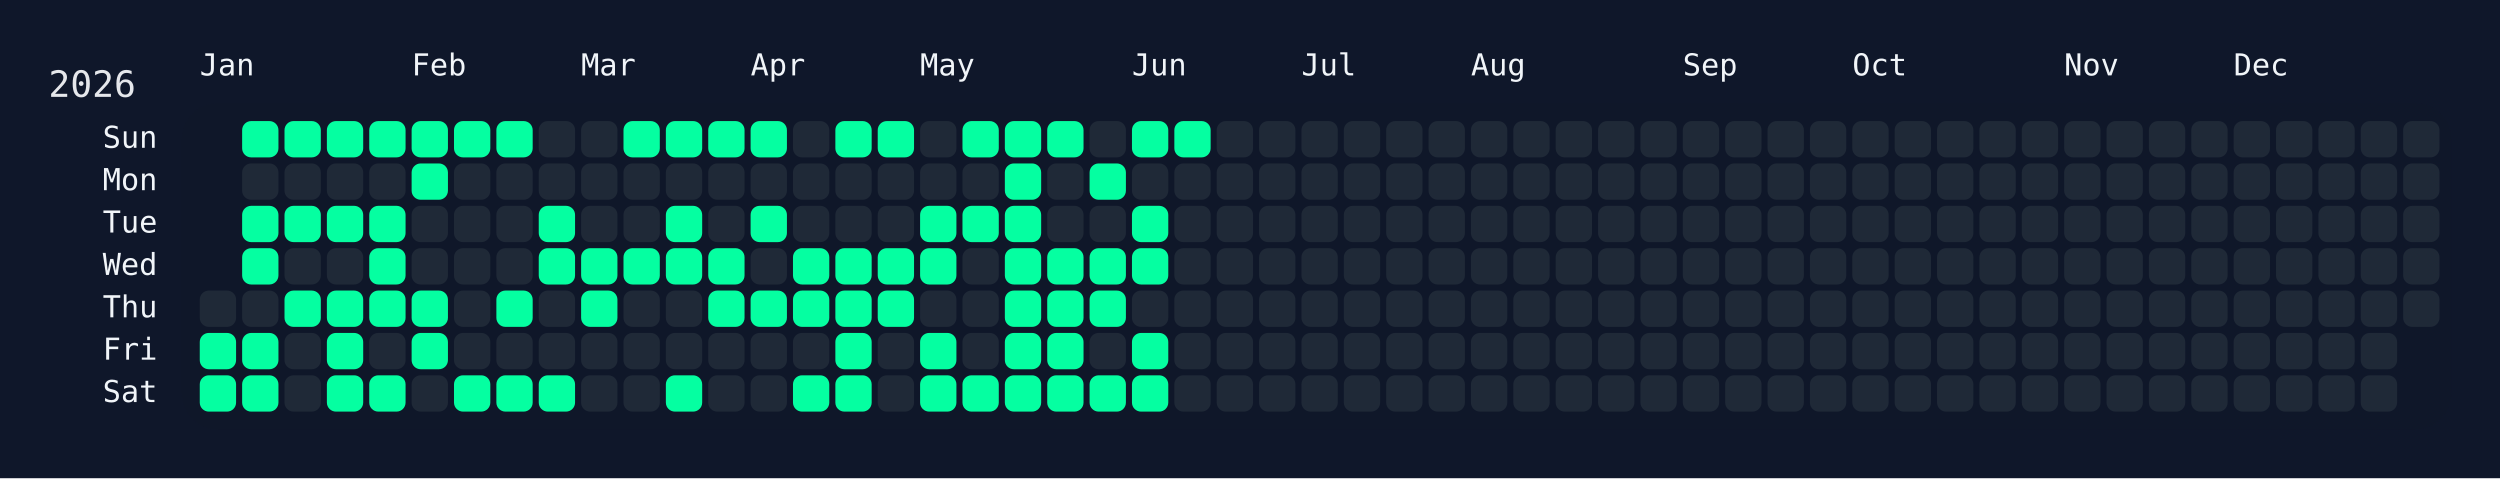
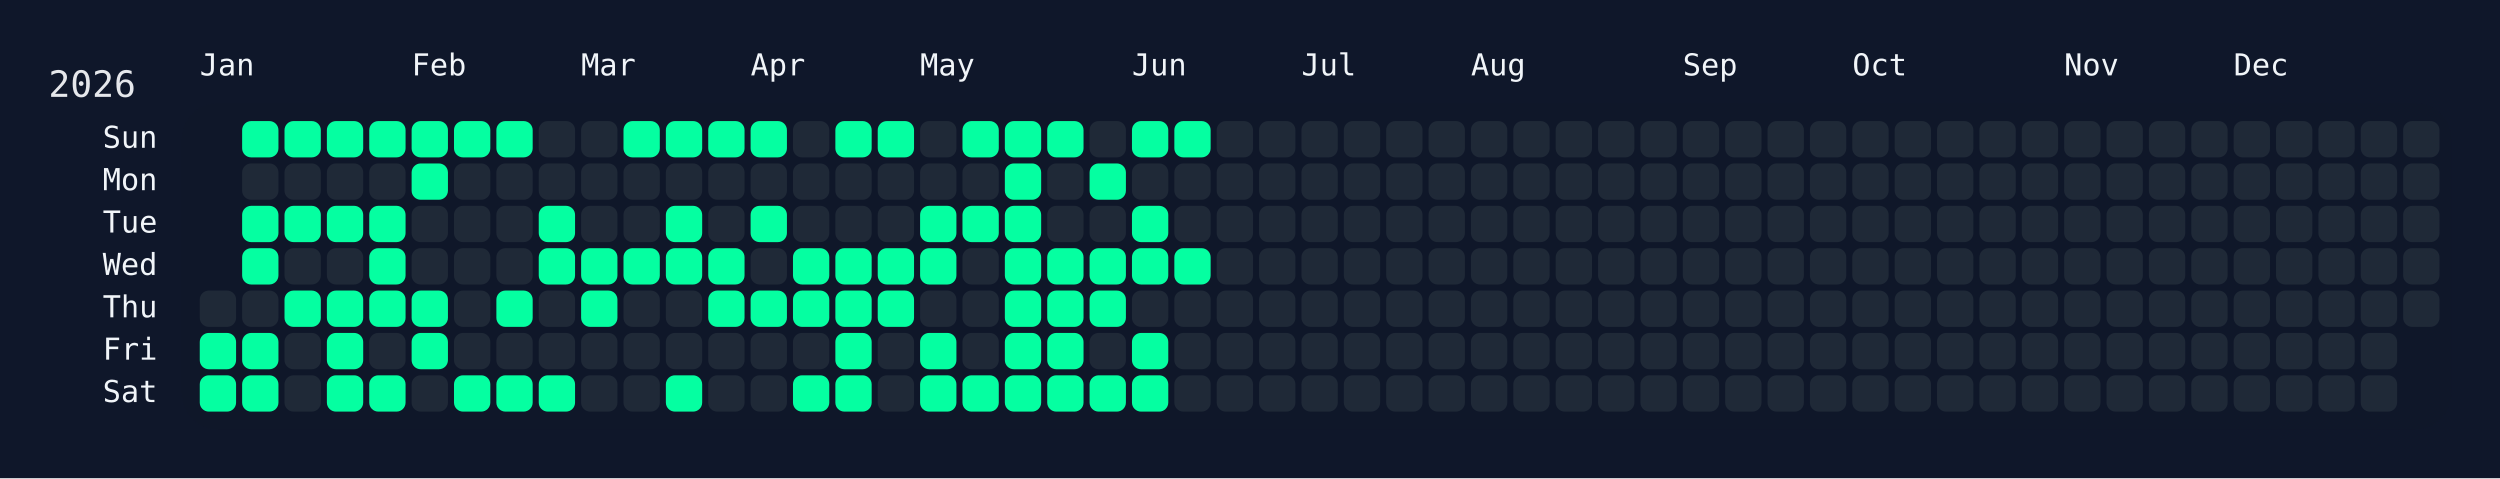
<svg xmlns="http://www.w3.org/2000/svg" width="826" height="158" viewBox="0 0 826 158">
  <rect width="826" height="158" fill="#0f172a" />
  <rect x="60" y="34" width="750" height="108" rx="12" ry="12" fill="rgba(15, 23, 42, 0.8)" />
  <text x="16" y="32" font-size="12" fill="#e5e7eb" font-family="JetBrains Mono, ui-monospace, SFMono-Regular, Menlo, Monaco, Consolas, monospace">2026</text>
  <text x="66" y="18" font-size="10" fill="#f1f5f9" font-family="JetBrains Mono, ui-monospace, SFMono-Regular, Menlo, Monaco, Consolas, monospace" dominant-baseline="hanging">Jan</text>
  <text x="136" y="18" font-size="10" fill="#f1f5f9" font-family="JetBrains Mono, ui-monospace, SFMono-Regular, Menlo, Monaco, Consolas, monospace" dominant-baseline="hanging">Feb</text>
  <text x="192" y="18" font-size="10" fill="#f1f5f9" font-family="JetBrains Mono, ui-monospace, SFMono-Regular, Menlo, Monaco, Consolas, monospace" dominant-baseline="hanging">Mar</text>
  <text x="248" y="18" font-size="10" fill="#f1f5f9" font-family="JetBrains Mono, ui-monospace, SFMono-Regular, Menlo, Monaco, Consolas, monospace" dominant-baseline="hanging">Apr</text>
  <text x="304" y="18" font-size="10" fill="#f1f5f9" font-family="JetBrains Mono, ui-monospace, SFMono-Regular, Menlo, Monaco, Consolas, monospace" dominant-baseline="hanging">May</text>
  <text x="374" y="18" font-size="10" fill="#f1f5f9" font-family="JetBrains Mono, ui-monospace, SFMono-Regular, Menlo, Monaco, Consolas, monospace" dominant-baseline="hanging">Jun</text>
  <text x="430" y="18" font-size="10" fill="#f1f5f9" font-family="JetBrains Mono, ui-monospace, SFMono-Regular, Menlo, Monaco, Consolas, monospace" dominant-baseline="hanging">Jul</text>
  <text x="486" y="18" font-size="10" fill="#f1f5f9" font-family="JetBrains Mono, ui-monospace, SFMono-Regular, Menlo, Monaco, Consolas, monospace" dominant-baseline="hanging">Aug</text>
  <text x="556" y="18" font-size="10" fill="#f1f5f9" font-family="JetBrains Mono, ui-monospace, SFMono-Regular, Menlo, Monaco, Consolas, monospace" dominant-baseline="hanging">Sep</text>
  <text x="612" y="18" font-size="10" fill="#f1f5f9" font-family="JetBrains Mono, ui-monospace, SFMono-Regular, Menlo, Monaco, Consolas, monospace" dominant-baseline="hanging">Oct</text>
  <text x="682" y="18" font-size="10" fill="#f1f5f9" font-family="JetBrains Mono, ui-monospace, SFMono-Regular, Menlo, Monaco, Consolas, monospace" dominant-baseline="hanging">Nov</text>
  <text x="738" y="18" font-size="10" fill="#f1f5f9" font-family="JetBrains Mono, ui-monospace, SFMono-Regular, Menlo, Monaco, Consolas, monospace" dominant-baseline="hanging">Dec</text>
  <text x="52" y="46.0" font-size="10" fill="#f1f5f9" font-family="JetBrains Mono, ui-monospace, SFMono-Regular, Menlo, Monaco, Consolas, monospace" text-anchor="end" dominant-baseline="middle">Sun</text>
  <text x="52" y="60.0" font-size="10" fill="#f1f5f9" font-family="JetBrains Mono, ui-monospace, SFMono-Regular, Menlo, Monaco, Consolas, monospace" text-anchor="end" dominant-baseline="middle">Mon</text>
  <text x="52" y="74.0" font-size="10" fill="#f1f5f9" font-family="JetBrains Mono, ui-monospace, SFMono-Regular, Menlo, Monaco, Consolas, monospace" text-anchor="end" dominant-baseline="middle">Tue</text>
  <text x="52" y="88.0" font-size="10" fill="#f1f5f9" font-family="JetBrains Mono, ui-monospace, SFMono-Regular, Menlo, Monaco, Consolas, monospace" text-anchor="end" dominant-baseline="middle">Wed</text>
  <text x="52" y="102.0" font-size="10" fill="#f1f5f9" font-family="JetBrains Mono, ui-monospace, SFMono-Regular, Menlo, Monaco, Consolas, monospace" text-anchor="end" dominant-baseline="middle">Thu</text>
  <text x="52" y="116.0" font-size="10" fill="#f1f5f9" font-family="JetBrains Mono, ui-monospace, SFMono-Regular, Menlo, Monaco, Consolas, monospace" text-anchor="end" dominant-baseline="middle">Fri</text>
  <text x="52" y="130.0" font-size="10" fill="#f1f5f9" font-family="JetBrains Mono, ui-monospace, SFMono-Regular, Menlo, Monaco, Consolas, monospace" text-anchor="end" dominant-baseline="middle">Sat</text>
  <g transform="translate(66,40)">
    <rect x="0" y="56" width="12" height="12" rx="3" ry="3" fill="#1f2937" data-date="2026-01-01" />
    <rect x="0" y="70" width="12" height="12" rx="3" ry="3" fill="#05ffa1" data-date="2026-01-02" />
    <rect x="0" y="84" width="12" height="12" rx="3" ry="3" fill="#05ffa1" data-date="2026-01-03" />
    <rect x="14" y="0" width="12" height="12" rx="3" ry="3" fill="#05ffa1" data-date="2026-01-04" />
    <rect x="14" y="14" width="12" height="12" rx="3" ry="3" fill="#1f2937" data-date="2026-01-05" />
    <rect x="14" y="28" width="12" height="12" rx="3" ry="3" fill="#05ffa1" data-date="2026-01-06" />
    <rect x="14" y="42" width="12" height="12" rx="3" ry="3" fill="#05ffa1" data-date="2026-01-07" />
    <rect x="14" y="56" width="12" height="12" rx="3" ry="3" fill="#1f2937" data-date="2026-01-08" />
    <rect x="14" y="70" width="12" height="12" rx="3" ry="3" fill="#05ffa1" data-date="2026-01-09" />
    <rect x="14" y="84" width="12" height="12" rx="3" ry="3" fill="#05ffa1" data-date="2026-01-10" />
    <rect x="28" y="0" width="12" height="12" rx="3" ry="3" fill="#05ffa1" data-date="2026-01-11" />
    <rect x="28" y="14" width="12" height="12" rx="3" ry="3" fill="#1f2937" data-date="2026-01-12" />
    <rect x="28" y="28" width="12" height="12" rx="3" ry="3" fill="#05ffa1" data-date="2026-01-13" />
    <rect x="28" y="42" width="12" height="12" rx="3" ry="3" fill="#1f2937" data-date="2026-01-14" />
    <rect x="28" y="56" width="12" height="12" rx="3" ry="3" fill="#05ffa1" data-date="2026-01-15" />
    <rect x="28" y="70" width="12" height="12" rx="3" ry="3" fill="#1f2937" data-date="2026-01-16" />
    <rect x="28" y="84" width="12" height="12" rx="3" ry="3" fill="#1f2937" data-date="2026-01-17" />
    <rect x="42" y="0" width="12" height="12" rx="3" ry="3" fill="#05ffa1" data-date="2026-01-18" />
    <rect x="42" y="14" width="12" height="12" rx="3" ry="3" fill="#1f2937" data-date="2026-01-19" />
    <rect x="42" y="28" width="12" height="12" rx="3" ry="3" fill="#05ffa1" data-date="2026-01-20" />
    <rect x="42" y="42" width="12" height="12" rx="3" ry="3" fill="#1f2937" data-date="2026-01-21" />
    <rect x="42" y="56" width="12" height="12" rx="3" ry="3" fill="#05ffa1" data-date="2026-01-22" />
    <rect x="42" y="70" width="12" height="12" rx="3" ry="3" fill="#05ffa1" data-date="2026-01-23" />
    <rect x="42" y="84" width="12" height="12" rx="3" ry="3" fill="#05ffa1" data-date="2026-01-24" />
    <rect x="56" y="0" width="12" height="12" rx="3" ry="3" fill="#05ffa1" data-date="2026-01-25" />
    <rect x="56" y="14" width="12" height="12" rx="3" ry="3" fill="#1f2937" data-date="2026-01-26" />
    <rect x="56" y="28" width="12" height="12" rx="3" ry="3" fill="#05ffa1" data-date="2026-01-27" />
    <rect x="56" y="42" width="12" height="12" rx="3" ry="3" fill="#05ffa1" data-date="2026-01-28" />
    <rect x="56" y="56" width="12" height="12" rx="3" ry="3" fill="#05ffa1" data-date="2026-01-29" />
    <rect x="56" y="70" width="12" height="12" rx="3" ry="3" fill="#1f2937" data-date="2026-01-30" />
    <rect x="56" y="84" width="12" height="12" rx="3" ry="3" fill="#05ffa1" data-date="2026-01-31" />
    <rect x="70" y="0" width="12" height="12" rx="3" ry="3" fill="#05ffa1" data-date="2026-02-01" />
    <rect x="70" y="14" width="12" height="12" rx="3" ry="3" fill="#05ffa1" data-date="2026-02-02" />
    <rect x="70" y="28" width="12" height="12" rx="3" ry="3" fill="#1f2937" data-date="2026-02-03" />
    <rect x="70" y="42" width="12" height="12" rx="3" ry="3" fill="#1f2937" data-date="2026-02-04" />
    <rect x="70" y="56" width="12" height="12" rx="3" ry="3" fill="#05ffa1" data-date="2026-02-05" />
    <rect x="70" y="70" width="12" height="12" rx="3" ry="3" fill="#05ffa1" data-date="2026-02-06" />
    <rect x="70" y="84" width="12" height="12" rx="3" ry="3" fill="#1f2937" data-date="2026-02-07" />
    <rect x="84" y="0" width="12" height="12" rx="3" ry="3" fill="#05ffa1" data-date="2026-02-08" />
    <rect x="84" y="14" width="12" height="12" rx="3" ry="3" fill="#1f2937" data-date="2026-02-09" />
    <rect x="84" y="28" width="12" height="12" rx="3" ry="3" fill="#1f2937" data-date="2026-02-10" />
    <rect x="84" y="42" width="12" height="12" rx="3" ry="3" fill="#1f2937" data-date="2026-02-11" />
    <rect x="84" y="56" width="12" height="12" rx="3" ry="3" fill="#1f2937" data-date="2026-02-12" />
    <rect x="84" y="70" width="12" height="12" rx="3" ry="3" fill="#1f2937" data-date="2026-02-13" />
    <rect x="84" y="84" width="12" height="12" rx="3" ry="3" fill="#05ffa1" data-date="2026-02-14" />
    <rect x="98" y="0" width="12" height="12" rx="3" ry="3" fill="#05ffa1" data-date="2026-02-15" />
    <rect x="98" y="14" width="12" height="12" rx="3" ry="3" fill="#1f2937" data-date="2026-02-16" />
    <rect x="98" y="28" width="12" height="12" rx="3" ry="3" fill="#1f2937" data-date="2026-02-17" />
    <rect x="98" y="42" width="12" height="12" rx="3" ry="3" fill="#1f2937" data-date="2026-02-18" />
    <rect x="98" y="56" width="12" height="12" rx="3" ry="3" fill="#05ffa1" data-date="2026-02-19" />
    <rect x="98" y="70" width="12" height="12" rx="3" ry="3" fill="#1f2937" data-date="2026-02-20" />
    <rect x="98" y="84" width="12" height="12" rx="3" ry="3" fill="#05ffa1" data-date="2026-02-21" />
    <rect x="112" y="0" width="12" height="12" rx="3" ry="3" fill="#1f2937" data-date="2026-02-22" />
    <rect x="112" y="14" width="12" height="12" rx="3" ry="3" fill="#1f2937" data-date="2026-02-23" />
    <rect x="112" y="28" width="12" height="12" rx="3" ry="3" fill="#05ffa1" data-date="2026-02-24" />
    <rect x="112" y="42" width="12" height="12" rx="3" ry="3" fill="#05ffa1" data-date="2026-02-25" />
    <rect x="112" y="56" width="12" height="12" rx="3" ry="3" fill="#1f2937" data-date="2026-02-26" />
    <rect x="112" y="70" width="12" height="12" rx="3" ry="3" fill="#1f2937" data-date="2026-02-27" />
    <rect x="112" y="84" width="12" height="12" rx="3" ry="3" fill="#05ffa1" data-date="2026-02-28" />
    <rect x="126" y="0" width="12" height="12" rx="3" ry="3" fill="#1f2937" data-date="2026-03-01" />
    <rect x="126" y="14" width="12" height="12" rx="3" ry="3" fill="#1f2937" data-date="2026-03-02" />
    <rect x="126" y="28" width="12" height="12" rx="3" ry="3" fill="#1f2937" data-date="2026-03-03" />
    <rect x="126" y="42" width="12" height="12" rx="3" ry="3" fill="#05ffa1" data-date="2026-03-04" />
    <rect x="126" y="56" width="12" height="12" rx="3" ry="3" fill="#05ffa1" data-date="2026-03-05" />
    <rect x="126" y="70" width="12" height="12" rx="3" ry="3" fill="#1f2937" data-date="2026-03-06" />
    <rect x="126" y="84" width="12" height="12" rx="3" ry="3" fill="#1f2937" data-date="2026-03-07" />
    <rect x="140" y="0" width="12" height="12" rx="3" ry="3" fill="#05ffa1" data-date="2026-03-08" />
    <rect x="140" y="14" width="12" height="12" rx="3" ry="3" fill="#1f2937" data-date="2026-03-09" />
    <rect x="140" y="28" width="12" height="12" rx="3" ry="3" fill="#1f2937" data-date="2026-03-10" />
    <rect x="140" y="42" width="12" height="12" rx="3" ry="3" fill="#05ffa1" data-date="2026-03-11" />
    <rect x="140" y="56" width="12" height="12" rx="3" ry="3" fill="#1f2937" data-date="2026-03-12" />
    <rect x="140" y="70" width="12" height="12" rx="3" ry="3" fill="#1f2937" data-date="2026-03-13" />
    <rect x="140" y="84" width="12" height="12" rx="3" ry="3" fill="#1f2937" data-date="2026-03-14" />
    <rect x="154" y="0" width="12" height="12" rx="3" ry="3" fill="#05ffa1" data-date="2026-03-15" />
    <rect x="154" y="14" width="12" height="12" rx="3" ry="3" fill="#1f2937" data-date="2026-03-16" />
    <rect x="154" y="28" width="12" height="12" rx="3" ry="3" fill="#05ffa1" data-date="2026-03-17" />
    <rect x="154" y="42" width="12" height="12" rx="3" ry="3" fill="#05ffa1" data-date="2026-03-18" />
    <rect x="154" y="56" width="12" height="12" rx="3" ry="3" fill="#1f2937" data-date="2026-03-19" />
    <rect x="154" y="70" width="12" height="12" rx="3" ry="3" fill="#1f2937" data-date="2026-03-20" />
    <rect x="154" y="84" width="12" height="12" rx="3" ry="3" fill="#05ffa1" data-date="2026-03-21" />
    <rect x="168" y="0" width="12" height="12" rx="3" ry="3" fill="#05ffa1" data-date="2026-03-22" />
    <rect x="168" y="14" width="12" height="12" rx="3" ry="3" fill="#1f2937" data-date="2026-03-23" />
    <rect x="168" y="28" width="12" height="12" rx="3" ry="3" fill="#1f2937" data-date="2026-03-24" />
    <rect x="168" y="42" width="12" height="12" rx="3" ry="3" fill="#05ffa1" data-date="2026-03-25" />
    <rect x="168" y="56" width="12" height="12" rx="3" ry="3" fill="#05ffa1" data-date="2026-03-26" />
    <rect x="168" y="70" width="12" height="12" rx="3" ry="3" fill="#1f2937" data-date="2026-03-27" />
    <rect x="168" y="84" width="12" height="12" rx="3" ry="3" fill="#1f2937" data-date="2026-03-28" />
    <rect x="182" y="0" width="12" height="12" rx="3" ry="3" fill="#05ffa1" data-date="2026-03-29" />
    <rect x="182" y="14" width="12" height="12" rx="3" ry="3" fill="#1f2937" data-date="2026-03-30" />
    <rect x="182" y="28" width="12" height="12" rx="3" ry="3" fill="#05ffa1" data-date="2026-03-31" />
    <rect x="182" y="42" width="12" height="12" rx="3" ry="3" fill="#1f2937" data-date="2026-04-01" />
    <rect x="182" y="56" width="12" height="12" rx="3" ry="3" fill="#05ffa1" data-date="2026-04-02" />
    <rect x="182" y="70" width="12" height="12" rx="3" ry="3" fill="#1f2937" data-date="2026-04-03" />
    <rect x="182" y="84" width="12" height="12" rx="3" ry="3" fill="#1f2937" data-date="2026-04-04" />
    <rect x="196" y="0" width="12" height="12" rx="3" ry="3" fill="#1f2937" data-date="2026-04-05" />
    <rect x="196" y="14" width="12" height="12" rx="3" ry="3" fill="#1f2937" data-date="2026-04-06" />
    <rect x="196" y="28" width="12" height="12" rx="3" ry="3" fill="#1f2937" data-date="2026-04-07" />
    <rect x="196" y="42" width="12" height="12" rx="3" ry="3" fill="#05ffa1" data-date="2026-04-08" />
    <rect x="196" y="56" width="12" height="12" rx="3" ry="3" fill="#05ffa1" data-date="2026-04-09" />
    <rect x="196" y="70" width="12" height="12" rx="3" ry="3" fill="#1f2937" data-date="2026-04-10" />
    <rect x="196" y="84" width="12" height="12" rx="3" ry="3" fill="#05ffa1" data-date="2026-04-11" />
    <rect x="210" y="0" width="12" height="12" rx="3" ry="3" fill="#05ffa1" data-date="2026-04-12" />
    <rect x="210" y="14" width="12" height="12" rx="3" ry="3" fill="#1f2937" data-date="2026-04-13" />
    <rect x="210" y="28" width="12" height="12" rx="3" ry="3" fill="#1f2937" data-date="2026-04-14" />
    <rect x="210" y="42" width="12" height="12" rx="3" ry="3" fill="#05ffa1" data-date="2026-04-15" />
    <rect x="210" y="56" width="12" height="12" rx="3" ry="3" fill="#05ffa1" data-date="2026-04-16" />
    <rect x="210" y="70" width="12" height="12" rx="3" ry="3" fill="#05ffa1" data-date="2026-04-17" />
    <rect x="210" y="84" width="12" height="12" rx="3" ry="3" fill="#05ffa1" data-date="2026-04-18" />
    <rect x="224" y="0" width="12" height="12" rx="3" ry="3" fill="#05ffa1" data-date="2026-04-19" />
    <rect x="224" y="14" width="12" height="12" rx="3" ry="3" fill="#1f2937" data-date="2026-04-20" />
    <rect x="224" y="28" width="12" height="12" rx="3" ry="3" fill="#1f2937" data-date="2026-04-21" />
    <rect x="224" y="42" width="12" height="12" rx="3" ry="3" fill="#05ffa1" data-date="2026-04-22" />
    <rect x="224" y="56" width="12" height="12" rx="3" ry="3" fill="#05ffa1" data-date="2026-04-23" />
    <rect x="224" y="70" width="12" height="12" rx="3" ry="3" fill="#1f2937" data-date="2026-04-24" />
    <rect x="224" y="84" width="12" height="12" rx="3" ry="3" fill="#1f2937" data-date="2026-04-25" />
    <rect x="238" y="0" width="12" height="12" rx="3" ry="3" fill="#1f2937" data-date="2026-04-26" />
    <rect x="238" y="14" width="12" height="12" rx="3" ry="3" fill="#1f2937" data-date="2026-04-27" />
    <rect x="238" y="28" width="12" height="12" rx="3" ry="3" fill="#05ffa1" data-date="2026-04-28" />
    <rect x="238" y="42" width="12" height="12" rx="3" ry="3" fill="#05ffa1" data-date="2026-04-29" />
    <rect x="238" y="56" width="12" height="12" rx="3" ry="3" fill="#1f2937" data-date="2026-04-30" />
    <rect x="238" y="70" width="12" height="12" rx="3" ry="3" fill="#05ffa1" data-date="2026-05-01" />
    <rect x="238" y="84" width="12" height="12" rx="3" ry="3" fill="#05ffa1" data-date="2026-05-02" />
    <rect x="252" y="0" width="12" height="12" rx="3" ry="3" fill="#05ffa1" data-date="2026-05-03" />
    <rect x="252" y="14" width="12" height="12" rx="3" ry="3" fill="#1f2937" data-date="2026-05-04" />
    <rect x="252" y="28" width="12" height="12" rx="3" ry="3" fill="#05ffa1" data-date="2026-05-05" />
    <rect x="252" y="42" width="12" height="12" rx="3" ry="3" fill="#1f2937" data-date="2026-05-06" />
    <rect x="252" y="56" width="12" height="12" rx="3" ry="3" fill="#1f2937" data-date="2026-05-07" />
    <rect x="252" y="70" width="12" height="12" rx="3" ry="3" fill="#1f2937" data-date="2026-05-08" />
    <rect x="252" y="84" width="12" height="12" rx="3" ry="3" fill="#05ffa1" data-date="2026-05-09" />
    <rect x="266" y="0" width="12" height="12" rx="3" ry="3" fill="#05ffa1" data-date="2026-05-10" />
    <rect x="266" y="14" width="12" height="12" rx="3" ry="3" fill="#05ffa1" data-date="2026-05-11" />
    <rect x="266" y="28" width="12" height="12" rx="3" ry="3" fill="#05ffa1" data-date="2026-05-12" />
    <rect x="266" y="42" width="12" height="12" rx="3" ry="3" fill="#05ffa1" data-date="2026-05-13" />
    <rect x="266" y="56" width="12" height="12" rx="3" ry="3" fill="#05ffa1" data-date="2026-05-14" />
    <rect x="266" y="70" width="12" height="12" rx="3" ry="3" fill="#05ffa1" data-date="2026-05-15" />
    <rect x="266" y="84" width="12" height="12" rx="3" ry="3" fill="#05ffa1" data-date="2026-05-16" />
    <rect x="280" y="0" width="12" height="12" rx="3" ry="3" fill="#05ffa1" data-date="2026-05-17" />
    <rect x="280" y="14" width="12" height="12" rx="3" ry="3" fill="#1f2937" data-date="2026-05-18" />
    <rect x="280" y="28" width="12" height="12" rx="3" ry="3" fill="#1f2937" data-date="2026-05-19" />
    <rect x="280" y="42" width="12" height="12" rx="3" ry="3" fill="#05ffa1" data-date="2026-05-20" />
    <rect x="280" y="56" width="12" height="12" rx="3" ry="3" fill="#05ffa1" data-date="2026-05-21" />
    <rect x="280" y="70" width="12" height="12" rx="3" ry="3" fill="#05ffa1" data-date="2026-05-22" />
    <rect x="280" y="84" width="12" height="12" rx="3" ry="3" fill="#05ffa1" data-date="2026-05-23" />
    <rect x="294" y="0" width="12" height="12" rx="3" ry="3" fill="#1f2937" data-date="2026-05-24" />
    <rect x="294" y="14" width="12" height="12" rx="3" ry="3" fill="#05ffa1" data-date="2026-05-25" />
    <rect x="294" y="28" width="12" height="12" rx="3" ry="3" fill="#1f2937" data-date="2026-05-26" />
    <rect x="294" y="42" width="12" height="12" rx="3" ry="3" fill="#05ffa1" data-date="2026-05-27" />
    <rect x="294" y="56" width="12" height="12" rx="3" ry="3" fill="#05ffa1" data-date="2026-05-28" />
    <rect x="294" y="70" width="12" height="12" rx="3" ry="3" fill="#1f2937" data-date="2026-05-29" />
    <rect x="294" y="84" width="12" height="12" rx="3" ry="3" fill="#05ffa1" data-date="2026-05-30" />
    <rect x="308" y="0" width="12" height="12" rx="3" ry="3" fill="#05ffa1" data-date="2026-05-31" />
    <rect x="308" y="14" width="12" height="12" rx="3" ry="3" fill="#1f2937" data-date="2026-06-01" />
    <rect x="308" y="28" width="12" height="12" rx="3" ry="3" fill="#05ffa1" data-date="2026-06-02" />
    <rect x="308" y="42" width="12" height="12" rx="3" ry="3" fill="#05ffa1" data-date="2026-06-03" />
    <rect x="308" y="56" width="12" height="12" rx="3" ry="3" fill="#1f2937" data-date="2026-06-04" />
    <rect x="308" y="70" width="12" height="12" rx="3" ry="3" fill="#05ffa1" data-date="2026-06-05" />
    <rect x="308" y="84" width="12" height="12" rx="3" ry="3" fill="#05ffa1" data-date="2026-06-06" />
    <rect x="322" y="0" width="12" height="12" rx="3" ry="3" fill="#05ffa1" data-date="2026-06-07" />
    <rect x="322" y="14" width="12" height="12" rx="3" ry="3" fill="#1f2937" data-date="2026-06-08" />
    <rect x="322" y="28" width="12" height="12" rx="3" ry="3" fill="#1f2937" data-date="2026-06-09" />
-     <rect x="322" y="42" width="12" height="12" rx="3" ry="3" fill="#1f2937" data-date="2026-06-10" />
+     <rect x="322" y="42" width="12" height="12" rx="3" ry="3" fill="#05ffa1" data-date="2026-06-10" />
    <rect x="322" y="56" width="12" height="12" rx="3" ry="3" fill="#1f2937" data-date="2026-06-11" />
    <rect x="322" y="70" width="12" height="12" rx="3" ry="3" fill="#1f2937" data-date="2026-06-12" />
    <rect x="322" y="84" width="12" height="12" rx="3" ry="3" fill="#1f2937" data-date="2026-06-13" />
    <rect x="336" y="0" width="12" height="12" rx="3" ry="3" fill="#1f2937" data-date="2026-06-14" />
    <rect x="336" y="14" width="12" height="12" rx="3" ry="3" fill="#1f2937" data-date="2026-06-15" />
    <rect x="336" y="28" width="12" height="12" rx="3" ry="3" fill="#1f2937" data-date="2026-06-16" />
    <rect x="336" y="42" width="12" height="12" rx="3" ry="3" fill="#1f2937" data-date="2026-06-17" />
    <rect x="336" y="56" width="12" height="12" rx="3" ry="3" fill="#1f2937" data-date="2026-06-18" />
    <rect x="336" y="70" width="12" height="12" rx="3" ry="3" fill="#1f2937" data-date="2026-06-19" />
    <rect x="336" y="84" width="12" height="12" rx="3" ry="3" fill="#1f2937" data-date="2026-06-20" />
    <rect x="350" y="0" width="12" height="12" rx="3" ry="3" fill="#1f2937" data-date="2026-06-21" />
    <rect x="350" y="14" width="12" height="12" rx="3" ry="3" fill="#1f2937" data-date="2026-06-22" />
    <rect x="350" y="28" width="12" height="12" rx="3" ry="3" fill="#1f2937" data-date="2026-06-23" />
    <rect x="350" y="42" width="12" height="12" rx="3" ry="3" fill="#1f2937" data-date="2026-06-24" />
    <rect x="350" y="56" width="12" height="12" rx="3" ry="3" fill="#1f2937" data-date="2026-06-25" />
    <rect x="350" y="70" width="12" height="12" rx="3" ry="3" fill="#1f2937" data-date="2026-06-26" />
    <rect x="350" y="84" width="12" height="12" rx="3" ry="3" fill="#1f2937" data-date="2026-06-27" />
    <rect x="364" y="0" width="12" height="12" rx="3" ry="3" fill="#1f2937" data-date="2026-06-28" />
    <rect x="364" y="14" width="12" height="12" rx="3" ry="3" fill="#1f2937" data-date="2026-06-29" />
    <rect x="364" y="28" width="12" height="12" rx="3" ry="3" fill="#1f2937" data-date="2026-06-30" />
    <rect x="364" y="42" width="12" height="12" rx="3" ry="3" fill="#1f2937" data-date="2026-07-01" />
    <rect x="364" y="56" width="12" height="12" rx="3" ry="3" fill="#1f2937" data-date="2026-07-02" />
    <rect x="364" y="70" width="12" height="12" rx="3" ry="3" fill="#1f2937" data-date="2026-07-03" />
    <rect x="364" y="84" width="12" height="12" rx="3" ry="3" fill="#1f2937" data-date="2026-07-04" />
    <rect x="378" y="0" width="12" height="12" rx="3" ry="3" fill="#1f2937" data-date="2026-07-05" />
    <rect x="378" y="14" width="12" height="12" rx="3" ry="3" fill="#1f2937" data-date="2026-07-06" />
    <rect x="378" y="28" width="12" height="12" rx="3" ry="3" fill="#1f2937" data-date="2026-07-07" />
    <rect x="378" y="42" width="12" height="12" rx="3" ry="3" fill="#1f2937" data-date="2026-07-08" />
    <rect x="378" y="56" width="12" height="12" rx="3" ry="3" fill="#1f2937" data-date="2026-07-09" />
    <rect x="378" y="70" width="12" height="12" rx="3" ry="3" fill="#1f2937" data-date="2026-07-10" />
    <rect x="378" y="84" width="12" height="12" rx="3" ry="3" fill="#1f2937" data-date="2026-07-11" />
    <rect x="392" y="0" width="12" height="12" rx="3" ry="3" fill="#1f2937" data-date="2026-07-12" />
    <rect x="392" y="14" width="12" height="12" rx="3" ry="3" fill="#1f2937" data-date="2026-07-13" />
    <rect x="392" y="28" width="12" height="12" rx="3" ry="3" fill="#1f2937" data-date="2026-07-14" />
    <rect x="392" y="42" width="12" height="12" rx="3" ry="3" fill="#1f2937" data-date="2026-07-15" />
    <rect x="392" y="56" width="12" height="12" rx="3" ry="3" fill="#1f2937" data-date="2026-07-16" />
    <rect x="392" y="70" width="12" height="12" rx="3" ry="3" fill="#1f2937" data-date="2026-07-17" />
    <rect x="392" y="84" width="12" height="12" rx="3" ry="3" fill="#1f2937" data-date="2026-07-18" />
    <rect x="406" y="0" width="12" height="12" rx="3" ry="3" fill="#1f2937" data-date="2026-07-19" />
    <rect x="406" y="14" width="12" height="12" rx="3" ry="3" fill="#1f2937" data-date="2026-07-20" />
    <rect x="406" y="28" width="12" height="12" rx="3" ry="3" fill="#1f2937" data-date="2026-07-21" />
    <rect x="406" y="42" width="12" height="12" rx="3" ry="3" fill="#1f2937" data-date="2026-07-22" />
    <rect x="406" y="56" width="12" height="12" rx="3" ry="3" fill="#1f2937" data-date="2026-07-23" />
    <rect x="406" y="70" width="12" height="12" rx="3" ry="3" fill="#1f2937" data-date="2026-07-24" />
    <rect x="406" y="84" width="12" height="12" rx="3" ry="3" fill="#1f2937" data-date="2026-07-25" />
    <rect x="420" y="0" width="12" height="12" rx="3" ry="3" fill="#1f2937" data-date="2026-07-26" />
    <rect x="420" y="14" width="12" height="12" rx="3" ry="3" fill="#1f2937" data-date="2026-07-27" />
    <rect x="420" y="28" width="12" height="12" rx="3" ry="3" fill="#1f2937" data-date="2026-07-28" />
    <rect x="420" y="42" width="12" height="12" rx="3" ry="3" fill="#1f2937" data-date="2026-07-29" />
    <rect x="420" y="56" width="12" height="12" rx="3" ry="3" fill="#1f2937" data-date="2026-07-30" />
    <rect x="420" y="70" width="12" height="12" rx="3" ry="3" fill="#1f2937" data-date="2026-07-31" />
    <rect x="420" y="84" width="12" height="12" rx="3" ry="3" fill="#1f2937" data-date="2026-08-01" />
    <rect x="434" y="0" width="12" height="12" rx="3" ry="3" fill="#1f2937" data-date="2026-08-02" />
    <rect x="434" y="14" width="12" height="12" rx="3" ry="3" fill="#1f2937" data-date="2026-08-03" />
    <rect x="434" y="28" width="12" height="12" rx="3" ry="3" fill="#1f2937" data-date="2026-08-04" />
    <rect x="434" y="42" width="12" height="12" rx="3" ry="3" fill="#1f2937" data-date="2026-08-05" />
    <rect x="434" y="56" width="12" height="12" rx="3" ry="3" fill="#1f2937" data-date="2026-08-06" />
    <rect x="434" y="70" width="12" height="12" rx="3" ry="3" fill="#1f2937" data-date="2026-08-07" />
    <rect x="434" y="84" width="12" height="12" rx="3" ry="3" fill="#1f2937" data-date="2026-08-08" />
    <rect x="448" y="0" width="12" height="12" rx="3" ry="3" fill="#1f2937" data-date="2026-08-09" />
    <rect x="448" y="14" width="12" height="12" rx="3" ry="3" fill="#1f2937" data-date="2026-08-10" />
    <rect x="448" y="28" width="12" height="12" rx="3" ry="3" fill="#1f2937" data-date="2026-08-11" />
    <rect x="448" y="42" width="12" height="12" rx="3" ry="3" fill="#1f2937" data-date="2026-08-12" />
    <rect x="448" y="56" width="12" height="12" rx="3" ry="3" fill="#1f2937" data-date="2026-08-13" />
    <rect x="448" y="70" width="12" height="12" rx="3" ry="3" fill="#1f2937" data-date="2026-08-14" />
    <rect x="448" y="84" width="12" height="12" rx="3" ry="3" fill="#1f2937" data-date="2026-08-15" />
    <rect x="462" y="0" width="12" height="12" rx="3" ry="3" fill="#1f2937" data-date="2026-08-16" />
    <rect x="462" y="14" width="12" height="12" rx="3" ry="3" fill="#1f2937" data-date="2026-08-17" />
    <rect x="462" y="28" width="12" height="12" rx="3" ry="3" fill="#1f2937" data-date="2026-08-18" />
    <rect x="462" y="42" width="12" height="12" rx="3" ry="3" fill="#1f2937" data-date="2026-08-19" />
    <rect x="462" y="56" width="12" height="12" rx="3" ry="3" fill="#1f2937" data-date="2026-08-20" />
    <rect x="462" y="70" width="12" height="12" rx="3" ry="3" fill="#1f2937" data-date="2026-08-21" />
    <rect x="462" y="84" width="12" height="12" rx="3" ry="3" fill="#1f2937" data-date="2026-08-22" />
    <rect x="476" y="0" width="12" height="12" rx="3" ry="3" fill="#1f2937" data-date="2026-08-23" />
    <rect x="476" y="14" width="12" height="12" rx="3" ry="3" fill="#1f2937" data-date="2026-08-24" />
    <rect x="476" y="28" width="12" height="12" rx="3" ry="3" fill="#1f2937" data-date="2026-08-25" />
    <rect x="476" y="42" width="12" height="12" rx="3" ry="3" fill="#1f2937" data-date="2026-08-26" />
    <rect x="476" y="56" width="12" height="12" rx="3" ry="3" fill="#1f2937" data-date="2026-08-27" />
    <rect x="476" y="70" width="12" height="12" rx="3" ry="3" fill="#1f2937" data-date="2026-08-28" />
    <rect x="476" y="84" width="12" height="12" rx="3" ry="3" fill="#1f2937" data-date="2026-08-29" />
    <rect x="490" y="0" width="12" height="12" rx="3" ry="3" fill="#1f2937" data-date="2026-08-30" />
    <rect x="490" y="14" width="12" height="12" rx="3" ry="3" fill="#1f2937" data-date="2026-08-31" />
    <rect x="490" y="28" width="12" height="12" rx="3" ry="3" fill="#1f2937" data-date="2026-09-01" />
    <rect x="490" y="42" width="12" height="12" rx="3" ry="3" fill="#1f2937" data-date="2026-09-02" />
    <rect x="490" y="56" width="12" height="12" rx="3" ry="3" fill="#1f2937" data-date="2026-09-03" />
    <rect x="490" y="70" width="12" height="12" rx="3" ry="3" fill="#1f2937" data-date="2026-09-04" />
    <rect x="490" y="84" width="12" height="12" rx="3" ry="3" fill="#1f2937" data-date="2026-09-05" />
    <rect x="504" y="0" width="12" height="12" rx="3" ry="3" fill="#1f2937" data-date="2026-09-06" />
    <rect x="504" y="14" width="12" height="12" rx="3" ry="3" fill="#1f2937" data-date="2026-09-07" />
    <rect x="504" y="28" width="12" height="12" rx="3" ry="3" fill="#1f2937" data-date="2026-09-08" />
    <rect x="504" y="42" width="12" height="12" rx="3" ry="3" fill="#1f2937" data-date="2026-09-09" />
    <rect x="504" y="56" width="12" height="12" rx="3" ry="3" fill="#1f2937" data-date="2026-09-10" />
    <rect x="504" y="70" width="12" height="12" rx="3" ry="3" fill="#1f2937" data-date="2026-09-11" />
    <rect x="504" y="84" width="12" height="12" rx="3" ry="3" fill="#1f2937" data-date="2026-09-12" />
    <rect x="518" y="0" width="12" height="12" rx="3" ry="3" fill="#1f2937" data-date="2026-09-13" />
    <rect x="518" y="14" width="12" height="12" rx="3" ry="3" fill="#1f2937" data-date="2026-09-14" />
    <rect x="518" y="28" width="12" height="12" rx="3" ry="3" fill="#1f2937" data-date="2026-09-15" />
    <rect x="518" y="42" width="12" height="12" rx="3" ry="3" fill="#1f2937" data-date="2026-09-16" />
    <rect x="518" y="56" width="12" height="12" rx="3" ry="3" fill="#1f2937" data-date="2026-09-17" />
    <rect x="518" y="70" width="12" height="12" rx="3" ry="3" fill="#1f2937" data-date="2026-09-18" />
    <rect x="518" y="84" width="12" height="12" rx="3" ry="3" fill="#1f2937" data-date="2026-09-19" />
    <rect x="532" y="0" width="12" height="12" rx="3" ry="3" fill="#1f2937" data-date="2026-09-20" />
    <rect x="532" y="14" width="12" height="12" rx="3" ry="3" fill="#1f2937" data-date="2026-09-21" />
    <rect x="532" y="28" width="12" height="12" rx="3" ry="3" fill="#1f2937" data-date="2026-09-22" />
    <rect x="532" y="42" width="12" height="12" rx="3" ry="3" fill="#1f2937" data-date="2026-09-23" />
    <rect x="532" y="56" width="12" height="12" rx="3" ry="3" fill="#1f2937" data-date="2026-09-24" />
    <rect x="532" y="70" width="12" height="12" rx="3" ry="3" fill="#1f2937" data-date="2026-09-25" />
    <rect x="532" y="84" width="12" height="12" rx="3" ry="3" fill="#1f2937" data-date="2026-09-26" />
    <rect x="546" y="0" width="12" height="12" rx="3" ry="3" fill="#1f2937" data-date="2026-09-27" />
    <rect x="546" y="14" width="12" height="12" rx="3" ry="3" fill="#1f2937" data-date="2026-09-28" />
    <rect x="546" y="28" width="12" height="12" rx="3" ry="3" fill="#1f2937" data-date="2026-09-29" />
    <rect x="546" y="42" width="12" height="12" rx="3" ry="3" fill="#1f2937" data-date="2026-09-30" />
    <rect x="546" y="56" width="12" height="12" rx="3" ry="3" fill="#1f2937" data-date="2026-10-01" />
    <rect x="546" y="70" width="12" height="12" rx="3" ry="3" fill="#1f2937" data-date="2026-10-02" />
    <rect x="546" y="84" width="12" height="12" rx="3" ry="3" fill="#1f2937" data-date="2026-10-03" />
    <rect x="560" y="0" width="12" height="12" rx="3" ry="3" fill="#1f2937" data-date="2026-10-04" />
    <rect x="560" y="14" width="12" height="12" rx="3" ry="3" fill="#1f2937" data-date="2026-10-05" />
    <rect x="560" y="28" width="12" height="12" rx="3" ry="3" fill="#1f2937" data-date="2026-10-06" />
    <rect x="560" y="42" width="12" height="12" rx="3" ry="3" fill="#1f2937" data-date="2026-10-07" />
    <rect x="560" y="56" width="12" height="12" rx="3" ry="3" fill="#1f2937" data-date="2026-10-08" />
    <rect x="560" y="70" width="12" height="12" rx="3" ry="3" fill="#1f2937" data-date="2026-10-09" />
    <rect x="560" y="84" width="12" height="12" rx="3" ry="3" fill="#1f2937" data-date="2026-10-10" />
    <rect x="574" y="0" width="12" height="12" rx="3" ry="3" fill="#1f2937" data-date="2026-10-11" />
    <rect x="574" y="14" width="12" height="12" rx="3" ry="3" fill="#1f2937" data-date="2026-10-12" />
    <rect x="574" y="28" width="12" height="12" rx="3" ry="3" fill="#1f2937" data-date="2026-10-13" />
    <rect x="574" y="42" width="12" height="12" rx="3" ry="3" fill="#1f2937" data-date="2026-10-14" />
    <rect x="574" y="56" width="12" height="12" rx="3" ry="3" fill="#1f2937" data-date="2026-10-15" />
    <rect x="574" y="70" width="12" height="12" rx="3" ry="3" fill="#1f2937" data-date="2026-10-16" />
    <rect x="574" y="84" width="12" height="12" rx="3" ry="3" fill="#1f2937" data-date="2026-10-17" />
    <rect x="588" y="0" width="12" height="12" rx="3" ry="3" fill="#1f2937" data-date="2026-10-18" />
    <rect x="588" y="14" width="12" height="12" rx="3" ry="3" fill="#1f2937" data-date="2026-10-19" />
    <rect x="588" y="28" width="12" height="12" rx="3" ry="3" fill="#1f2937" data-date="2026-10-20" />
    <rect x="588" y="42" width="12" height="12" rx="3" ry="3" fill="#1f2937" data-date="2026-10-21" />
    <rect x="588" y="56" width="12" height="12" rx="3" ry="3" fill="#1f2937" data-date="2026-10-22" />
    <rect x="588" y="70" width="12" height="12" rx="3" ry="3" fill="#1f2937" data-date="2026-10-23" />
    <rect x="588" y="84" width="12" height="12" rx="3" ry="3" fill="#1f2937" data-date="2026-10-24" />
    <rect x="602" y="0" width="12" height="12" rx="3" ry="3" fill="#1f2937" data-date="2026-10-25" />
    <rect x="602" y="14" width="12" height="12" rx="3" ry="3" fill="#1f2937" data-date="2026-10-26" />
    <rect x="602" y="28" width="12" height="12" rx="3" ry="3" fill="#1f2937" data-date="2026-10-27" />
    <rect x="602" y="42" width="12" height="12" rx="3" ry="3" fill="#1f2937" data-date="2026-10-28" />
    <rect x="602" y="56" width="12" height="12" rx="3" ry="3" fill="#1f2937" data-date="2026-10-29" />
    <rect x="602" y="70" width="12" height="12" rx="3" ry="3" fill="#1f2937" data-date="2026-10-30" />
    <rect x="602" y="84" width="12" height="12" rx="3" ry="3" fill="#1f2937" data-date="2026-10-31" />
    <rect x="616" y="0" width="12" height="12" rx="3" ry="3" fill="#1f2937" data-date="2026-11-01" />
    <rect x="616" y="14" width="12" height="12" rx="3" ry="3" fill="#1f2937" data-date="2026-11-02" />
    <rect x="616" y="28" width="12" height="12" rx="3" ry="3" fill="#1f2937" data-date="2026-11-03" />
    <rect x="616" y="42" width="12" height="12" rx="3" ry="3" fill="#1f2937" data-date="2026-11-04" />
    <rect x="616" y="56" width="12" height="12" rx="3" ry="3" fill="#1f2937" data-date="2026-11-05" />
    <rect x="616" y="70" width="12" height="12" rx="3" ry="3" fill="#1f2937" data-date="2026-11-06" />
    <rect x="616" y="84" width="12" height="12" rx="3" ry="3" fill="#1f2937" data-date="2026-11-07" />
    <rect x="630" y="0" width="12" height="12" rx="3" ry="3" fill="#1f2937" data-date="2026-11-08" />
    <rect x="630" y="14" width="12" height="12" rx="3" ry="3" fill="#1f2937" data-date="2026-11-09" />
    <rect x="630" y="28" width="12" height="12" rx="3" ry="3" fill="#1f2937" data-date="2026-11-10" />
    <rect x="630" y="42" width="12" height="12" rx="3" ry="3" fill="#1f2937" data-date="2026-11-11" />
    <rect x="630" y="56" width="12" height="12" rx="3" ry="3" fill="#1f2937" data-date="2026-11-12" />
    <rect x="630" y="70" width="12" height="12" rx="3" ry="3" fill="#1f2937" data-date="2026-11-13" />
    <rect x="630" y="84" width="12" height="12" rx="3" ry="3" fill="#1f2937" data-date="2026-11-14" />
    <rect x="644" y="0" width="12" height="12" rx="3" ry="3" fill="#1f2937" data-date="2026-11-15" />
    <rect x="644" y="14" width="12" height="12" rx="3" ry="3" fill="#1f2937" data-date="2026-11-16" />
    <rect x="644" y="28" width="12" height="12" rx="3" ry="3" fill="#1f2937" data-date="2026-11-17" />
    <rect x="644" y="42" width="12" height="12" rx="3" ry="3" fill="#1f2937" data-date="2026-11-18" />
    <rect x="644" y="56" width="12" height="12" rx="3" ry="3" fill="#1f2937" data-date="2026-11-19" />
    <rect x="644" y="70" width="12" height="12" rx="3" ry="3" fill="#1f2937" data-date="2026-11-20" />
    <rect x="644" y="84" width="12" height="12" rx="3" ry="3" fill="#1f2937" data-date="2026-11-21" />
    <rect x="658" y="0" width="12" height="12" rx="3" ry="3" fill="#1f2937" data-date="2026-11-22" />
    <rect x="658" y="14" width="12" height="12" rx="3" ry="3" fill="#1f2937" data-date="2026-11-23" />
    <rect x="658" y="28" width="12" height="12" rx="3" ry="3" fill="#1f2937" data-date="2026-11-24" />
    <rect x="658" y="42" width="12" height="12" rx="3" ry="3" fill="#1f2937" data-date="2026-11-25" />
    <rect x="658" y="56" width="12" height="12" rx="3" ry="3" fill="#1f2937" data-date="2026-11-26" />
    <rect x="658" y="70" width="12" height="12" rx="3" ry="3" fill="#1f2937" data-date="2026-11-27" />
    <rect x="658" y="84" width="12" height="12" rx="3" ry="3" fill="#1f2937" data-date="2026-11-28" />
    <rect x="672" y="0" width="12" height="12" rx="3" ry="3" fill="#1f2937" data-date="2026-11-29" />
    <rect x="672" y="14" width="12" height="12" rx="3" ry="3" fill="#1f2937" data-date="2026-11-30" />
    <rect x="672" y="28" width="12" height="12" rx="3" ry="3" fill="#1f2937" data-date="2026-12-01" />
    <rect x="672" y="42" width="12" height="12" rx="3" ry="3" fill="#1f2937" data-date="2026-12-02" />
    <rect x="672" y="56" width="12" height="12" rx="3" ry="3" fill="#1f2937" data-date="2026-12-03" />
    <rect x="672" y="70" width="12" height="12" rx="3" ry="3" fill="#1f2937" data-date="2026-12-04" />
    <rect x="672" y="84" width="12" height="12" rx="3" ry="3" fill="#1f2937" data-date="2026-12-05" />
    <rect x="686" y="0" width="12" height="12" rx="3" ry="3" fill="#1f2937" data-date="2026-12-06" />
    <rect x="686" y="14" width="12" height="12" rx="3" ry="3" fill="#1f2937" data-date="2026-12-07" />
    <rect x="686" y="28" width="12" height="12" rx="3" ry="3" fill="#1f2937" data-date="2026-12-08" />
    <rect x="686" y="42" width="12" height="12" rx="3" ry="3" fill="#1f2937" data-date="2026-12-09" />
    <rect x="686" y="56" width="12" height="12" rx="3" ry="3" fill="#1f2937" data-date="2026-12-10" />
    <rect x="686" y="70" width="12" height="12" rx="3" ry="3" fill="#1f2937" data-date="2026-12-11" />
    <rect x="686" y="84" width="12" height="12" rx="3" ry="3" fill="#1f2937" data-date="2026-12-12" />
    <rect x="700" y="0" width="12" height="12" rx="3" ry="3" fill="#1f2937" data-date="2026-12-13" />
    <rect x="700" y="14" width="12" height="12" rx="3" ry="3" fill="#1f2937" data-date="2026-12-14" />
    <rect x="700" y="28" width="12" height="12" rx="3" ry="3" fill="#1f2937" data-date="2026-12-15" />
    <rect x="700" y="42" width="12" height="12" rx="3" ry="3" fill="#1f2937" data-date="2026-12-16" />
    <rect x="700" y="56" width="12" height="12" rx="3" ry="3" fill="#1f2937" data-date="2026-12-17" />
    <rect x="700" y="70" width="12" height="12" rx="3" ry="3" fill="#1f2937" data-date="2026-12-18" />
    <rect x="700" y="84" width="12" height="12" rx="3" ry="3" fill="#1f2937" data-date="2026-12-19" />
    <rect x="714" y="0" width="12" height="12" rx="3" ry="3" fill="#1f2937" data-date="2026-12-20" />
    <rect x="714" y="14" width="12" height="12" rx="3" ry="3" fill="#1f2937" data-date="2026-12-21" />
    <rect x="714" y="28" width="12" height="12" rx="3" ry="3" fill="#1f2937" data-date="2026-12-22" />
    <rect x="714" y="42" width="12" height="12" rx="3" ry="3" fill="#1f2937" data-date="2026-12-23" />
    <rect x="714" y="56" width="12" height="12" rx="3" ry="3" fill="#1f2937" data-date="2026-12-24" />
    <rect x="714" y="70" width="12" height="12" rx="3" ry="3" fill="#1f2937" data-date="2026-12-25" />
    <rect x="714" y="84" width="12" height="12" rx="3" ry="3" fill="#1f2937" data-date="2026-12-26" />
    <rect x="728" y="0" width="12" height="12" rx="3" ry="3" fill="#1f2937" data-date="2026-12-27" />
    <rect x="728" y="14" width="12" height="12" rx="3" ry="3" fill="#1f2937" data-date="2026-12-28" />
    <rect x="728" y="28" width="12" height="12" rx="3" ry="3" fill="#1f2937" data-date="2026-12-29" />
    <rect x="728" y="42" width="12" height="12" rx="3" ry="3" fill="#1f2937" data-date="2026-12-30" />
    <rect x="728" y="56" width="12" height="12" rx="3" ry="3" fill="#1f2937" data-date="2026-12-31" />
  </g>
</svg>
